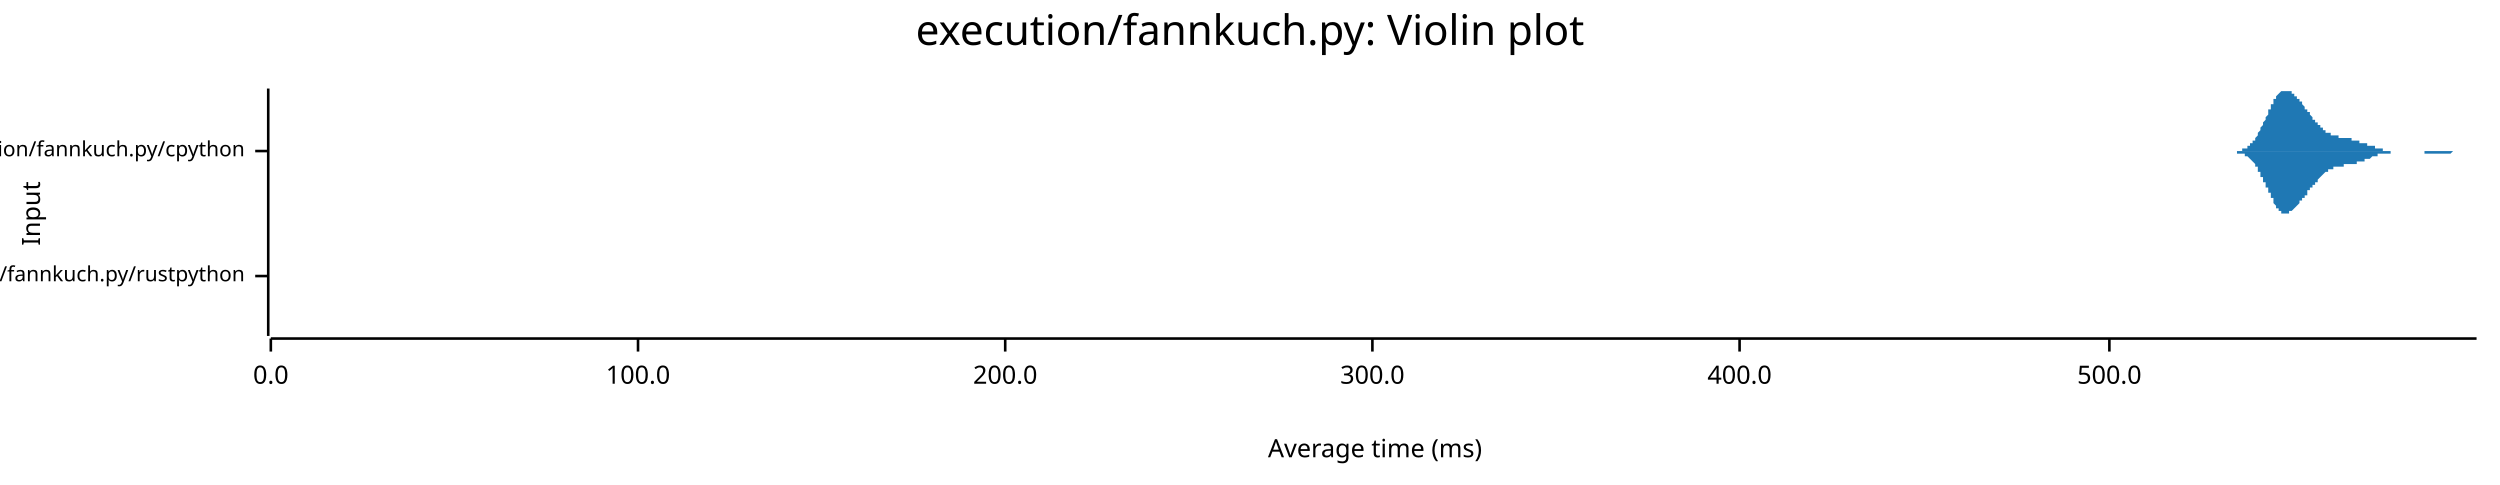
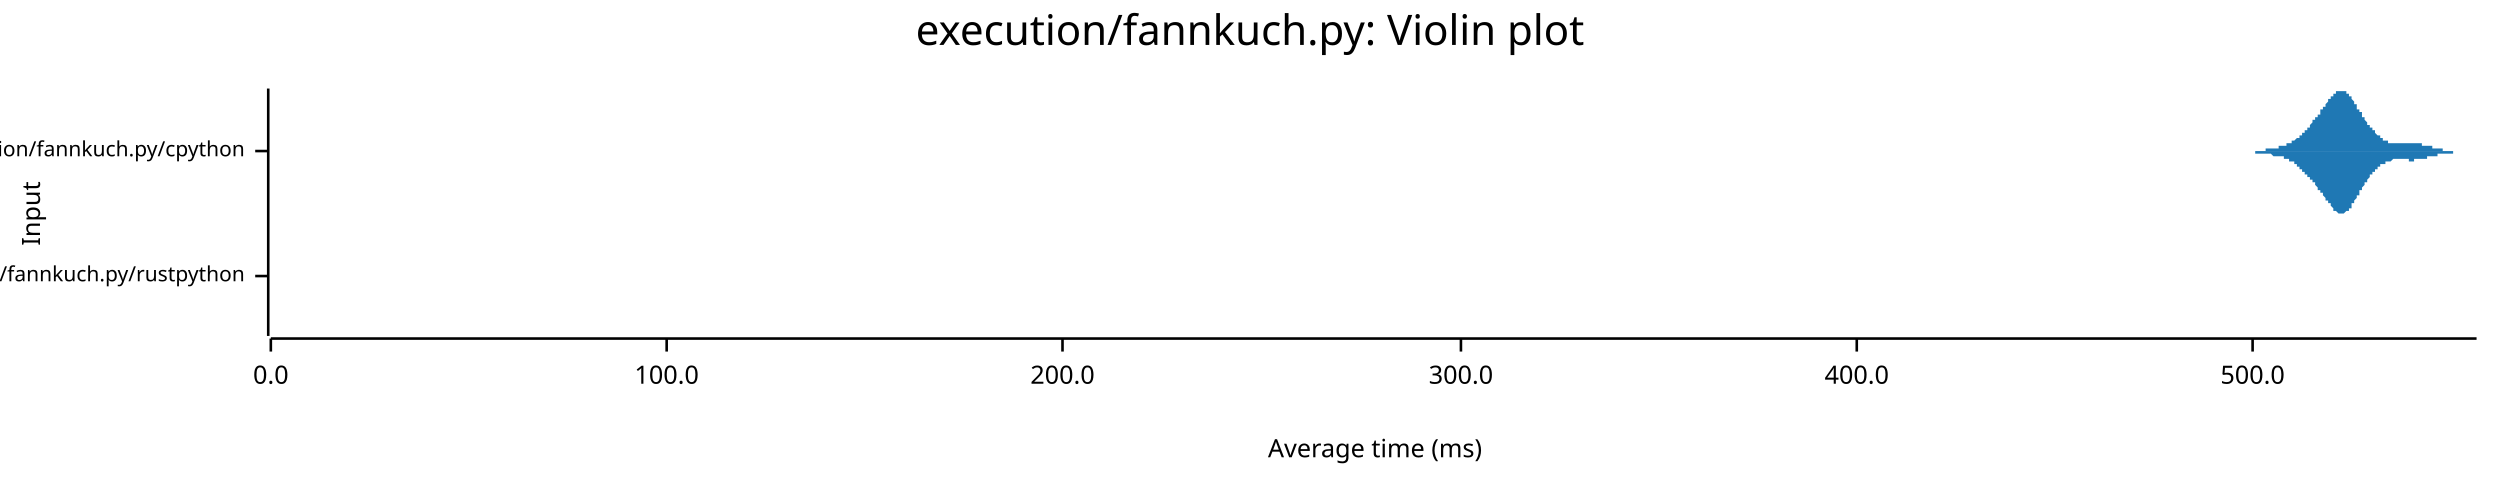
<svg xmlns="http://www.w3.org/2000/svg" width="960" height="186" viewBox="0 0 960 186">
  <text x="480" y="5" dy="0.76em" text-anchor="middle" font-family="sans-serif" font-size="16.129" opacity="1" fill="#000000">
execution/fannkuch.py: Violin plot
</text>
  <text x="8" y="82" dy="0.76em" text-anchor="middle" font-family="sans-serif" font-size="9.677" opacity="1" fill="#000000" transform="rotate(270, 8, 82)">
Input
</text>
  <text x="528" y="178" dy="-0.5ex" text-anchor="middle" font-family="sans-serif" font-size="9.677" opacity="1" fill="#000000">
Average time (ms)
</text>
  <polyline fill="none" opacity="1" stroke="#000000" stroke-width="1" points="103,34 103,129 " />
  <text x="94" y="106" dy="0.5ex" text-anchor="end" font-family="sans-serif" font-size="8.065" opacity="1" fill="#000000">
execution/fannkuch.py/rustpython
</text>
  <polyline fill="none" opacity="1" stroke="#000000" stroke-width="1" points="98,106 103,106 " />
  <text x="94" y="58" dy="0.5ex" text-anchor="end" font-family="sans-serif" font-size="8.065" opacity="1" fill="#000000">
execution/fannkuch.py/cpython
</text>
  <polyline fill="none" opacity="1" stroke="#000000" stroke-width="1" points="98,58 103,58 " />
  <polyline fill="none" opacity="1" stroke="#000000" stroke-width="1" points="104,130 951,130 " />
  <text x="104" y="140" dy="0.76em" text-anchor="middle" font-family="sans-serif" font-size="9.677" opacity="1" fill="#000000">
0.0
</text>
  <polyline fill="none" opacity="1" stroke="#000000" stroke-width="1" points="104,130 104,135 " />
-   <text x="245" y="140" dy="0.76em" text-anchor="middle" font-family="sans-serif" font-size="9.677" opacity="1" fill="#000000">
+   <text x="256" y="140" dy="0.76em" text-anchor="middle" font-family="sans-serif" font-size="9.677" opacity="1" fill="#000000">
100.0
</text>
-   <polyline fill="none" opacity="1" stroke="#000000" stroke-width="1" points="245,130 245,135 " />
-   <text x="386" y="140" dy="0.76em" text-anchor="middle" font-family="sans-serif" font-size="9.677" opacity="1" fill="#000000">
+   <polyline fill="none" opacity="1" stroke="#000000" stroke-width="1" points="256,130 256,135 " />
+   <text x="408" y="140" dy="0.76em" text-anchor="middle" font-family="sans-serif" font-size="9.677" opacity="1" fill="#000000">
200.0
</text>
-   <polyline fill="none" opacity="1" stroke="#000000" stroke-width="1" points="386,130 386,135 " />
-   <text x="527" y="140" dy="0.76em" text-anchor="middle" font-family="sans-serif" font-size="9.677" opacity="1" fill="#000000">
+   <polyline fill="none" opacity="1" stroke="#000000" stroke-width="1" points="408,130 408,135 " />
+   <text x="561" y="140" dy="0.76em" text-anchor="middle" font-family="sans-serif" font-size="9.677" opacity="1" fill="#000000">
300.0
</text>
-   <polyline fill="none" opacity="1" stroke="#000000" stroke-width="1" points="527,130 527,135 " />
-   <text x="668" y="140" dy="0.76em" text-anchor="middle" font-family="sans-serif" font-size="9.677" opacity="1" fill="#000000">
+   <polyline fill="none" opacity="1" stroke="#000000" stroke-width="1" points="561,130 561,135 " />
+   <text x="713" y="140" dy="0.76em" text-anchor="middle" font-family="sans-serif" font-size="9.677" opacity="1" fill="#000000">
400.0
</text>
-   <polyline fill="none" opacity="1" stroke="#000000" stroke-width="1" points="668,130 668,135 " />
-   <text x="810" y="140" dy="0.76em" text-anchor="middle" font-family="sans-serif" font-size="9.677" opacity="1" fill="#000000">
+   <polyline fill="none" opacity="1" stroke="#000000" stroke-width="1" points="713,130 713,135 " />
+   <text x="865" y="140" dy="0.76em" text-anchor="middle" font-family="sans-serif" font-size="9.677" opacity="1" fill="#000000">
500.0
</text>
-   <polyline fill="none" opacity="1" stroke="#000000" stroke-width="1" points="810,130 810,135 " />
-   <polygon opacity="1" fill="#1F78B4" points="104,106 104,106 104,106 104,105 104,105 104,105 104,105 104,105 104,105 104,105 104,105 104,105 104,105 104,105 104,105 104,104 104,104 104,104 104,104 104,104 104,103 104,103 104,103 104,102 104,102 104,102 104,101 104,101 104,101 104,100 104,100 104,99 104,99 104,98 104,97 104,97 104,96 104,96 104,95 104,94 104,93 104,93 104,92 104,91 104,91 104,90 104,89 104,89 104,88 104,87 104,87 104,86 104,85 104,85 104,84 104,84 104,83 104,83 104,83 104,83 104,82 104,82 104,82 104,82 104,82 104,82 104,82 104,82 104,83 104,83 104,83 104,84 104,84 104,84 104,85 104,86 104,86 104,87 104,87 104,88 104,89 104,89 104,90 104,91 104,91 104,92 104,93 104,93 104,94 104,95 104,95 104,96 104,96 104,97 104,98 104,98 104,99 104,99 104,100 104,100 104,100 104,101 104,101 104,102 104,102 104,102 104,102 104,103 104,103 104,103 104,103 104,104 104,104 104,104 104,104 104,104 104,104 104,104 104,105 104,105 104,105 104,105 104,105 104,105 104,105 104,105 104,105 104,105 104,105 104,105 104,105 104,105 104,105 104,105 104,105 104,105 104,105 104,105 104,105 104,105 104,105 104,105 104,105 104,105 104,105 104,105 104,105 104,105 104,105 104,105 104,105 104,105 104,105 104,105 104,105 104,105 104,105 104,105 104,105 104,105 104,105 104,105 104,105 104,105 104,105 104,105 104,105 104,105 104,105 104,105 104,105 104,105 104,105 104,105 104,105 104,105 104,105 104,105 104,105 104,105 104,105 104,105 104,105 104,105 104,105 104,105 104,105 104,105 104,105 104,105 104,105 104,105 104,105 104,105 104,105 104,105 104,105 104,105 104,105 104,105 104,105 104,105 104,105 104,105 104,105 104,105 104,105 104,105 104,105 104,105 104,105 104,105 104,105 104,105 104,105 104,105 104,105 104,105 104,105 104,105 104,105 104,105 104,105 104,105 104,105 104,105 104,105 104,105 104,105 104,105 104,105 104,105 104,105 104,105 104,105 104,105 104,105 104,105 104,105 104,105 104,105 104,105 104,105 104,105 104,105 104,105 104,105 104,105 104,105 104,105 104,105 104,105 104,105 104,105 104,106 104,106 104,106 104,106 104,106 104,106 104,106 104,106 104,106 104,106 104,106 104,106 104,106 104,106 104,106 104,106 104,106 104,106 104,106 104,106 104,106 104,106 104,106 104,106 104,106 104,106 104,106 104,106 104,106 104,106 104,106 104,106 104,106 104,106 104,106 104,106 104,106 104,106 104,106 104,106 104,106 104,106 104,106 104,106 104,106 104,106 104,106 104,106 104,106 104,106 104,106 104,106 104,106 104,106 104,106 104,106 104,106 104,106 104,106 104,106 104,106 104,106 104,106 104,106 104,106 104,106 104,106 104,106 104,106 104,106 104,106 104,106 104,106 104,106 104,106 104,106 104,106 104,106 104,106 104,106 104,106 104,106 104,106 104,106 104,106 104,106 104,106 104,106 104,106 104,106 104,106 104,106 104,106 104,106 104,106 104,106 104,106 104,106 104,106 104,106 104,106 104,106 104,106 104,106 104,106 104,106 104,106 104,106 104,106 104,106 104,106 104,106 104,106 104,106 104,106 104,106 104,106 104,106 104,106 104,106 104,106 104,106 104,106 104,106 104,106 104,106 104,106 104,106 104,106 104,106 104,106 104,106 104,106 104,106 104,106 104,106 104,106 104,106 104,106 104,106 104,106 104,106 104,106 104,106 104,106 104,106 104,106 104,106 104,106 104,106 104,106 104,106 104,106 104,106 104,106 104,106 104,106 104,106 104,106 104,106 104,106 104,106 104,106 104,106 104,106 104,106 104,106 104,106 104,106 104,106 104,106 104,106 104,106 104,106 104,106 104,106 104,106 104,106 104,106 104,105 104,105 104,105 104,105 104,105 104,105 104,105 104,105 104,105 104,105 104,105 104,105 104,105 104,106 104,106 104,106 104,106 104,106 104,106 104,106 104,106 104,106 104,106 104,106 104,106 104,106 104,106 104,106 104,106 104,106 104,106 104,106 104,106 104,106 104,106 104,106 104,106 104,106 104,106 104,106 104,106 104,106 104,106 104,106 104,106 104,106 104,106 104,106 104,106 104,106 104,106 104,106 104,106 104,106 104,106 104,106 104,106 104,106 104,106 104,106 104,106 104,106 104,106 104,106 104,106 104,106 104,106 104,106 104,106 " />
-   <polygon opacity="1" fill="#1F78B4" points="104,106 104,106 104,106 104,106 104,106 104,106 104,106 104,106 104,106 104,106 104,106 104,107 104,107 104,107 104,107 104,107 104,107 104,107 104,108 104,108 104,108 104,108 104,109 104,109 104,109 104,110 104,110 104,110 104,111 104,111 104,112 104,112 104,113 104,113 104,114 104,115 104,115 104,116 104,117 104,117 104,118 104,119 104,119 104,120 104,121 104,122 104,122 104,123 104,124 104,124 104,125 104,126 104,126 104,127 104,127 104,128 104,128 104,128 104,129 104,129 104,129 104,129 104,129 104,129 104,129 104,129 104,129 104,129 104,129 104,129 104,128 104,128 104,127 104,127 104,127 104,126 104,125 104,125 104,124 104,124 104,123 104,122 104,122 104,121 104,120 104,120 104,119 104,118 104,118 104,117 104,116 104,116 104,115 104,114 104,114 104,113 104,113 104,112 104,112 104,111 104,111 104,111 104,110 104,110 104,110 104,109 104,109 104,109 104,109 104,108 104,108 104,108 104,108 104,108 104,107 104,107 104,107 104,107 104,107 104,107 104,107 104,107 104,107 104,107 104,106 104,106 104,106 104,106 104,106 104,106 104,106 104,106 104,106 104,106 104,106 104,106 104,106 104,106 104,106 104,106 104,106 104,106 104,106 104,106 104,106 104,106 104,106 104,106 104,106 104,106 104,106 104,106 104,106 104,106 104,106 104,106 104,106 104,106 104,106 104,106 104,106 104,106 104,106 104,106 104,106 104,106 104,107 104,107 104,107 104,107 104,107 104,107 104,107 104,107 104,107 104,107 104,107 104,107 104,107 104,107 104,107 104,107 104,107 104,107 104,107 104,107 104,107 104,107 104,107 104,107 104,107 104,106 104,106 104,106 104,106 104,106 104,106 104,106 104,106 104,106 104,106 104,106 104,106 104,106 104,106 104,106 104,106 104,106 104,106 104,106 104,106 104,106 104,106 104,106 104,106 104,106 104,106 104,106 104,106 104,106 104,106 104,106 104,106 104,106 104,106 104,106 104,106 104,106 104,106 104,106 104,106 104,106 104,106 104,106 104,106 104,106 104,106 104,106 104,106 104,106 104,106 104,106 104,106 104,106 104,106 104,106 104,106 104,106 104,106 104,106 104,106 104,106 104,106 104,106 104,106 104,106 104,106 104,106 104,106 104,106 104,106 104,106 104,106 104,106 104,106 104,106 104,106 104,106 104,106 104,106 104,106 104,106 104,106 104,106 104,106 104,106 104,106 104,106 104,106 104,106 104,106 104,106 104,106 104,106 104,106 104,106 104,106 104,106 104,106 104,106 104,106 104,106 104,106 104,106 104,106 104,106 104,106 104,106 104,106 104,106 104,106 104,106 104,106 104,106 104,106 104,106 104,106 104,106 104,106 104,106 104,106 104,106 104,106 104,106 104,106 104,106 104,106 104,106 104,106 104,106 104,106 104,106 104,106 104,106 104,106 104,106 104,106 104,106 104,106 104,106 104,106 104,106 104,106 104,106 104,106 104,106 104,106 104,106 104,106 104,106 104,106 104,106 104,106 104,106 104,106 104,106 104,106 104,106 104,106 104,106 104,106 104,106 104,106 104,106 104,106 104,106 104,106 104,106 104,106 104,106 104,106 104,106 104,106 104,106 104,106 104,106 104,106 104,106 104,106 104,106 104,106 104,106 104,106 104,106 104,106 104,106 104,106 104,106 104,106 104,106 104,106 104,106 104,106 104,106 104,106 104,106 104,106 104,106 104,106 104,106 104,106 104,106 104,106 104,106 104,106 104,106 104,106 104,106 104,106 104,106 104,106 104,106 104,106 104,106 104,106 104,106 104,106 104,106 104,106 104,106 104,106 104,106 104,106 104,106 104,106 104,106 104,106 104,106 104,106 104,106 104,106 104,106 104,106 104,106 104,106 104,106 104,106 104,106 104,106 104,106 104,106 104,106 104,106 104,106 104,106 104,106 104,106 104,106 104,106 104,106 104,106 104,106 104,106 104,106 104,106 104,106 104,106 104,106 104,106 104,106 104,106 104,106 104,106 104,106 104,106 104,106 104,106 104,106 104,106 104,106 104,106 104,106 104,106 104,106 104,106 104,106 104,106 104,106 104,106 104,106 104,106 104,106 104,106 104,106 104,106 104,106 104,106 104,106 104,106 104,106 104,106 104,106 104,106 104,106 104,106 104,106 104,106 104,106 104,106 104,106 104,106 104,106 104,106 104,106 104,106 104,106 104,106 104,106 104,106 104,106 104,106 104,106 " />
-   <polygon opacity="1" fill="#1F78B4" points="854,58 854,58 854,58 854,58 854,58 855,58 855,58 855,58 855,58 855,58 856,58 856,58 856,58 856,58 856,58 857,58 857,58 857,58 857,58 857,58 858,58 858,58 858,58 858,58 858,58 859,58 859,58 859,58 859,58 859,58 860,58 860,58 860,58 860,58 860,58 860,58 861,58 861,57 861,57 861,57 861,57 862,57 862,57 862,57 862,57 862,57 863,57 863,57 863,56 863,56 863,56 864,56 864,56 864,56 864,55 864,55 865,55 865,55 865,55 865,54 865,54 866,54 866,54 866,53 866,53 866,53 867,52 867,52 867,52 867,51 867,51 867,51 868,50 868,50 868,50 868,49 868,49 869,48 869,48 869,48 869,47 869,47 870,46 870,46 870,45 870,45 870,45 871,44 871,44 871,43 871,43 871,42 872,42 872,42 872,41 872,41 872,40 873,40 873,40 873,39 873,39 873,39 873,38 874,38 874,38 874,37 874,37 874,37 875,36 875,36 875,36 875,36 875,36 876,35 876,35 876,35 876,35 876,35 877,35 877,35 877,35 877,35 877,35 878,35 878,34 878,35 878,35 878,35 879,35 879,35 879,35 879,35 879,35 880,35 880,35 880,35 880,36 880,36 880,36 881,36 881,36 881,36 881,37 881,37 882,37 882,37 882,37 882,38 882,38 883,38 883,38 883,39 883,39 883,39 884,39 884,40 884,40 884,40 884,40 885,41 885,41 885,41 885,41 885,42 886,42 886,42 886,42 886,43 886,43 886,43 887,43 887,44 887,44 887,44 887,44 888,45 888,45 888,45 888,45 888,46 889,46 889,46 889,46 889,47 889,47 890,47 890,47 890,47 890,48 890,48 891,48 891,48 891,48 891,49 891,49 892,49 892,49 892,49 892,50 892,50 892,50 893,50 893,50 893,50 893,50 893,51 894,51 894,51 894,51 894,51 894,51 895,51 895,51 895,52 895,52 895,52 896,52 896,52 896,52 896,52 896,52 897,52 897,52 897,52 897,52 897,52 898,52 898,52 898,53 898,53 898,53 899,53 899,53 899,53 899,53 899,53 899,53 900,53 900,53 900,53 900,53 900,53 901,53 901,53 901,53 901,53 901,53 902,53 902,53 902,53 902,53 902,53 903,53 903,54 903,54 903,54 903,54 904,54 904,54 904,54 904,54 904,54 905,54 905,54 905,54 905,54 905,54 905,54 906,54 906,54 906,54 906,54 906,55 907,55 907,55 907,55 907,55 907,55 908,55 908,55 908,55 908,55 908,55 909,55 909,55 909,55 909,56 909,56 910,56 910,56 910,56 910,56 910,56 911,56 911,56 911,56 911,56 911,56 912,56 912,56 912,57 912,57 912,57 912,57 913,57 913,57 913,57 913,57 913,57 914,57 914,57 914,57 914,57 914,57 915,57 915,57 915,58 915,58 915,58 916,58 916,58 916,58 916,58 916,58 917,58 917,58 917,58 917,58 917,58 918,58 918,58 918,58 918,58 918,58 918,58 919,58 919,58 919,58 919,58 919,58 920,58 920,58 920,58 920,58 920,58 921,58 921,58 921,58 921,58 921,58 922,58 922,58 922,58 922,58 922,58 923,58 923,58 923,58 923,58 923,58 924,58 924,58 924,58 924,58 924,58 925,58 925,58 925,58 925,58 925,58 925,58 926,58 926,58 926,58 926,58 926,58 927,58 927,58 927,58 927,58 927,58 928,58 928,58 928,58 928,58 928,58 929,58 929,58 929,58 929,58 929,58 930,58 930,58 930,58 930,58 930,58 931,58 931,58 931,58 931,58 931,58 931,58 932,58 932,58 932,58 932,58 932,58 933,58 933,58 933,58 933,58 933,58 934,58 934,58 934,58 934,58 934,58 935,58 935,58 935,58 935,58 935,58 936,58 936,58 936,58 936,58 936,58 937,58 937,58 937,58 937,58 937,58 938,58 938,58 938,58 938,58 938,58 938,58 939,58 939,58 939,58 939,58 939,58 940,58 940,58 940,58 940,58 940,58 941,58 941,58 941,58 941,58 941,58 942,58 942,58 942,58 942,58 942,58 943,58 943,58 943,58 943,58 943,58 944,58 944,58 944,58 944,58 944,58 944,58 945,58 945,58 945,58 945,58 945,58 946,58 946,58 946,58 946,58 946,58 947,58 947,58 947,58 947,58 947,58 948,58 948,58 948,58 948,58 948,58 949,58 949,58 949,58 949,58 949,58 950,58 950,58 950,58 950,58 950,58 951,58 951,58 854,58 " />
-   <polygon opacity="1" fill="#1F78B4" points="854,58 854,58 854,58 854,58 854,58 855,58 855,58 855,58 855,58 855,58 856,58 856,58 856,58 856,58 856,58 857,58 857,58 857,58 857,58 857,58 858,58 858,58 858,58 858,58 858,58 859,58 859,59 859,59 859,59 859,59 860,59 860,59 860,59 860,59 860,59 860,59 861,59 861,59 861,59 861,59 861,59 862,59 862,59 862,60 862,60 862,60 863,60 863,60 863,60 863,60 863,60 864,61 864,61 864,61 864,61 864,61 865,62 865,62 865,62 865,62 865,62 866,63 866,63 866,63 866,64 866,64 867,64 867,64 867,65 867,65 867,65 867,66 868,66 868,67 868,67 868,67 868,68 869,68 869,69 869,69 869,69 869,70 870,70 870,71 870,71 870,71 870,72 871,72 871,73 871,73 871,74 871,74 872,74 872,75 872,75 872,76 872,76 873,76 873,77 873,77 873,78 873,78 873,78 874,79 874,79 874,79 874,80 874,80 875,80 875,80 875,81 875,81 875,81 876,81 876,81 876,81 876,82 876,82 877,82 877,82 877,82 877,82 877,82 878,82 878,82 878,82 878,82 878,82 879,82 879,82 879,82 879,82 879,81 880,81 880,81 880,81 880,81 880,81 880,81 881,80 881,80 881,80 881,80 881,80 882,79 882,79 882,79 882,79 882,79 883,78 883,78 883,78 883,78 883,77 884,77 884,77 884,77 884,76 884,76 885,76 885,76 885,75 885,75 885,75 886,75 886,74 886,74 886,74 886,74 886,73 887,73 887,73 887,73 887,72 887,72 888,72 888,72 888,71 888,71 888,71 889,71 889,70 889,70 889,70 889,70 890,70 890,69 890,69 890,69 890,69 891,68 891,68 891,68 891,68 891,68 892,67 892,67 892,67 892,67 892,67 892,67 893,66 893,66 893,66 893,66 893,66 894,66 894,66 894,65 894,65 894,65 895,65 895,65 895,65 895,65 895,65 896,65 896,65 896,65 896,64 896,64 897,64 897,64 897,64 897,64 897,64 898,64 898,64 898,64 898,64 898,64 899,64 899,64 899,64 899,64 899,64 899,64 900,64 900,64 900,64 900,63 900,63 901,63 901,63 901,63 901,63 901,63 902,63 902,63 902,63 902,63 902,63 903,63 903,63 903,63 903,63 903,63 904,63 904,63 904,63 904,63 904,63 905,63 905,62 905,62 905,62 905,62 905,62 906,62 906,62 906,62 906,62 906,62 907,62 907,62 907,62 907,62 907,62 908,62 908,62 908,61 908,61 908,61 909,61 909,61 909,61 909,61 909,61 910,61 910,61 910,61 910,61 910,61 911,60 911,60 911,60 911,60 911,60 912,60 912,60 912,60 912,60 912,60 912,60 913,60 913,60 913,60 913,59 913,59 914,59 914,59 914,59 914,59 914,59 915,59 915,59 915,59 915,59 915,59 916,59 916,59 916,59 916,59 916,59 917,59 917,59 917,59 917,59 917,59 918,59 918,59 918,58 918,58 918,58 918,58 919,58 919,58 919,58 919,58 919,58 920,58 920,58 920,58 920,58 920,58 921,58 921,58 921,58 921,58 921,58 922,58 922,58 922,58 922,58 922,58 923,58 923,58 923,58 923,58 923,58 924,58 924,58 924,58 924,58 924,58 925,58 925,58 925,58 925,58 925,58 925,58 926,58 926,58 926,58 926,58 926,58 927,58 927,58 927,58 927,58 927,58 928,58 928,58 928,58 928,58 928,58 929,58 929,58 929,58 929,58 929,58 930,58 930,58 930,58 930,58 930,58 931,58 931,58 931,58 931,59 931,59 931,59 932,59 932,59 932,59 932,59 932,59 933,59 933,59 933,59 933,59 933,59 934,59 934,59 934,59 934,59 934,59 935,59 935,59 935,59 935,59 935,59 936,59 936,59 936,59 936,59 936,59 937,59 937,59 937,59 937,59 937,59 938,59 938,59 938,59 938,59 938,59 938,59 939,59 939,59 939,59 939,59 939,59 940,59 940,59 940,59 940,59 940,59 941,59 941,59 941,59 941,59 941,59 942,58 942,58 942,58 942,58 942,58 943,58 943,58 943,58 943,58 943,58 944,58 944,58 944,58 944,58 944,58 944,58 945,58 945,58 945,58 945,58 945,58 946,58 946,58 946,58 946,58 946,58 947,58 947,58 947,58 947,58 947,58 948,58 948,58 948,58 948,58 948,58 949,58 949,58 949,58 949,58 949,58 950,58 950,58 950,58 950,58 950,58 951,58 951,58 854,58 " />
+   <polyline fill="none" opacity="1" stroke="#000000" stroke-width="1" points="865,130 865,135 " />
+   <polygon opacity="1" fill="#1F78B4" points="104,106 104,106 104,106 104,106 104,105 104,105 104,105 104,105 104,105 104,105 104,105 104,105 104,105 104,105 104,105 104,105 104,104 104,104 104,104 104,104 104,104 104,103 104,103 104,103 104,103 104,102 104,102 104,102 104,101 104,101 104,100 104,100 104,99 104,99 104,98 104,98 104,97 104,97 104,96 104,95 104,95 104,94 104,93 104,93 104,92 104,91 104,91 104,90 104,89 104,89 104,88 104,87 104,87 104,86 104,85 104,85 104,84 104,84 104,84 104,83 104,83 104,83 104,82 104,82 104,82 104,82 104,82 104,82 104,82 104,82 104,82 104,83 104,83 104,83 104,84 104,84 104,85 104,85 104,86 104,86 104,87 104,87 104,88 104,89 104,89 104,90 104,91 104,91 104,92 104,93 104,93 104,94 104,94 104,95 104,96 104,96 104,97 104,97 104,98 104,98 104,99 104,99 104,100 104,100 104,100 104,101 104,101 104,101 104,102 104,102 104,102 104,103 104,103 104,103 104,103 104,103 104,104 104,104 104,104 104,104 104,104 104,104 104,104 104,104 104,104 104,105 104,105 104,105 104,105 104,105 104,105 104,105 104,105 104,105 104,105 104,105 104,105 104,105 104,105 104,105 104,105 104,105 104,105 104,105 104,105 104,105 104,105 104,105 104,105 104,105 104,105 104,105 104,105 104,105 104,105 104,105 104,105 104,105 104,105 104,105 104,105 104,105 104,105 104,105 104,105 104,105 104,105 104,105 104,105 104,105 104,105 104,105 104,105 104,105 104,105 104,105 104,105 104,105 104,105 104,105 104,105 104,105 104,105 104,105 104,105 104,105 104,105 104,105 104,105 104,105 104,105 104,105 104,105 104,105 104,105 104,105 104,105 104,105 104,105 104,105 104,105 104,105 104,105 104,105 104,105 104,105 104,105 104,105 104,105 104,105 104,105 104,105 104,105 104,105 104,105 104,105 104,105 104,105 104,105 104,105 104,105 104,105 104,105 104,105 104,105 104,105 104,105 104,105 104,105 104,105 104,105 104,105 104,105 104,105 104,105 104,105 104,105 104,105 104,105 104,105 104,105 104,105 104,105 104,105 104,105 104,105 104,105 104,105 104,105 104,105 104,105 104,106 104,106 104,106 104,106 104,106 104,106 104,106 104,106 104,106 104,106 104,106 104,106 104,106 104,106 104,106 104,106 104,106 104,106 104,106 104,106 104,106 104,106 104,106 104,106 104,106 104,106 104,106 104,106 104,106 104,106 104,106 104,106 104,106 104,106 104,106 104,106 104,106 104,106 104,106 104,106 104,106 104,106 104,106 104,106 104,106 104,106 104,106 104,106 104,106 104,106 104,106 104,106 104,106 104,106 104,106 104,106 104,106 104,106 104,106 104,106 104,106 104,106 104,106 104,106 104,106 104,106 104,106 104,106 104,106 104,106 104,106 104,106 104,106 104,106 104,106 104,106 104,106 104,106 104,106 104,106 104,106 104,106 104,106 104,106 104,106 104,106 104,106 104,106 104,106 104,106 104,106 104,106 104,106 104,106 104,106 104,106 104,106 104,106 104,106 104,106 104,106 104,106 104,106 104,106 104,106 104,106 104,106 104,106 104,106 104,106 104,106 104,106 104,106 104,106 104,106 104,106 104,106 104,106 104,106 104,106 104,106 104,106 104,106 104,106 104,106 104,106 104,106 104,106 104,106 104,106 104,106 104,106 104,106 104,106 104,106 104,106 104,106 104,106 104,106 104,106 104,106 104,106 104,106 104,106 104,106 104,106 104,106 104,106 104,106 104,106 104,106 104,106 104,106 104,106 104,106 104,106 104,106 104,106 104,106 104,106 104,106 104,106 104,106 104,106 104,106 104,106 104,106 104,106 104,106 104,106 104,106 104,106 104,106 104,106 104,106 104,106 104,106 104,106 104,106 104,106 104,105 104,105 104,105 104,105 104,105 104,105 104,105 104,105 104,105 104,105 104,105 104,105 104,105 104,105 104,105 104,105 104,105 104,106 104,106 104,106 104,106 104,106 104,106 104,106 104,106 104,106 104,106 104,106 104,106 104,106 104,106 104,106 104,106 104,106 104,106 104,106 104,106 104,106 104,106 104,106 104,106 104,106 104,106 104,106 104,106 104,106 104,106 104,106 104,106 104,106 104,106 104,106 104,106 104,106 104,106 104,106 104,106 104,106 104,106 104,106 104,106 104,106 104,106 104,106 104,106 104,106 104,106 104,106 104,106 104,106 104,106 " />
+   <polygon opacity="1" fill="#1F78B4" points="104,106 104,106 104,106 104,106 104,106 104,106 104,106 104,106 104,106 104,106 104,106 104,106 104,107 104,107 104,107 104,107 104,107 104,107 104,107 104,108 104,108 104,108 104,108 104,109 104,109 104,109 104,110 104,110 104,110 104,111 104,111 104,112 104,112 104,113 104,113 104,114 104,114 104,115 104,115 104,116 104,117 104,117 104,118 104,119 104,120 104,120 104,121 104,122 104,122 104,123 104,124 104,124 104,125 104,125 104,126 104,127 104,127 104,128 104,128 104,128 104,129 104,129 104,129 104,129 104,129 104,129 104,129 104,129 104,129 104,129 104,129 104,129 104,128 104,128 104,128 104,127 104,127 104,126 104,126 104,125 104,125 104,124 104,123 104,123 104,122 104,122 104,121 104,120 104,120 104,119 104,118 104,118 104,117 104,116 104,116 104,115 104,115 104,114 104,114 104,113 104,113 104,112 104,112 104,111 104,111 104,111 104,110 104,110 104,110 104,109 104,109 104,109 104,109 104,108 104,108 104,108 104,108 104,108 104,108 104,108 104,107 104,107 104,107 104,107 104,107 104,107 104,107 104,107 104,107 104,107 104,107 104,107 104,107 104,107 104,107 104,107 104,107 104,107 104,106 104,106 104,106 104,106 104,106 104,106 104,106 104,106 104,106 104,106 104,106 104,106 104,106 104,106 104,106 104,106 104,106 104,106 104,106 104,107 104,107 104,107 104,107 104,107 104,107 104,107 104,107 104,107 104,107 104,107 104,107 104,107 104,107 104,107 104,107 104,107 104,107 104,107 104,107 104,107 104,107 104,107 104,107 104,107 104,107 104,107 104,107 104,107 104,107 104,107 104,107 104,107 104,107 104,107 104,107 104,107 104,107 104,107 104,106 104,106 104,106 104,106 104,106 104,106 104,106 104,106 104,106 104,106 104,106 104,106 104,106 104,106 104,106 104,106 104,106 104,106 104,106 104,106 104,106 104,106 104,106 104,106 104,106 104,106 104,106 104,106 104,106 104,106 104,106 104,106 104,106 104,106 104,106 104,106 104,106 104,106 104,106 104,106 104,106 104,106 104,106 104,106 104,106 104,106 104,106 104,106 104,106 104,106 104,106 104,106 104,106 104,106 104,106 104,106 104,106 104,106 104,106 104,106 104,106 104,106 104,106 104,106 104,106 104,106 104,106 104,106 104,106 104,106 104,106 104,106 104,106 104,106 104,106 104,106 104,106 104,106 104,106 104,106 104,106 104,106 104,106 104,106 104,106 104,106 104,106 104,106 104,106 104,106 104,106 104,106 104,106 104,106 104,106 104,106 104,106 104,106 104,106 104,106 104,106 104,106 104,106 104,106 104,106 104,106 104,106 104,106 104,106 104,106 104,106 104,106 104,106 104,106 104,106 104,106 104,106 104,106 104,106 104,106 104,106 104,106 104,106 104,106 104,106 104,106 104,106 104,106 104,106 104,106 104,106 104,106 104,106 104,106 104,106 104,106 104,106 104,106 104,106 104,106 104,106 104,106 104,106 104,106 104,106 104,106 104,106 104,106 104,106 104,106 104,106 104,106 104,106 104,106 104,106 104,106 104,106 104,106 104,106 104,106 104,106 104,106 104,106 104,106 104,106 104,106 104,106 104,106 104,106 104,106 104,106 104,106 104,106 104,106 104,106 104,106 104,106 104,106 104,106 104,106 104,106 104,106 104,106 104,106 104,106 104,106 104,106 104,106 104,106 104,106 104,106 104,106 104,106 104,106 104,106 104,106 104,106 104,106 104,106 104,106 104,106 104,106 104,106 104,106 104,106 104,106 104,106 104,106 104,106 104,106 104,106 104,106 104,106 104,106 104,106 104,106 104,106 104,106 104,106 104,106 104,106 104,106 104,106 104,106 104,106 104,106 104,106 104,106 104,106 104,106 104,106 104,106 104,106 104,106 104,106 104,106 104,106 104,106 104,106 104,106 104,106 104,106 104,106 104,106 104,106 104,106 104,106 104,106 104,106 104,106 104,106 104,106 104,106 104,106 104,106 104,106 104,106 104,106 104,106 104,106 104,106 104,106 104,106 104,106 104,106 104,106 104,106 104,106 104,106 104,106 104,106 104,106 104,106 104,106 104,106 104,106 104,106 104,106 104,106 104,106 104,106 104,106 104,106 104,106 104,106 104,106 104,106 104,106 104,106 104,106 104,106 104,106 104,106 104,106 104,106 104,106 104,106 104,106 104,106 104,106 104,106 104,106 104,106 104,106 104,106 104,106 " />
+   <polygon opacity="1" fill="#1F78B4" points="859,58 859,58 859,58 859,58 859,58 860,58 860,58 860,58 860,58 860,58 861,58 861,58 861,58 861,58 861,58 862,58 862,58 862,58 862,58 862,58 862,58 863,58 863,58 863,58 863,58 863,58 864,58 864,58 864,58 864,58 864,58 864,58 865,58 865,58 865,58 865,58 865,58 866,58 866,58 866,58 866,58 866,58 866,58 867,58 867,58 867,58 867,58 867,58 868,58 868,58 868,58 868,58 868,58 868,58 869,58 869,58 869,58 869,58 869,58 870,58 870,57 870,57 870,57 870,57 871,57 871,57 871,57 871,57 871,57 871,57 872,57 872,57 872,57 872,57 872,57 873,57 873,57 873,57 873,57 873,57 873,57 874,57 874,57 874,57 874,57 874,57 875,57 875,57 875,57 875,56 875,56 875,56 876,56 876,56 876,56 876,56 876,56 877,56 877,56 877,56 877,56 877,56 878,56 878,56 878,56 878,56 878,55 878,55 879,55 879,55 879,55 879,55 879,55 880,55 880,55 880,55 880,54 880,54 880,54 881,54 881,54 881,54 881,54 881,54 882,53 882,53 882,53 882,53 882,53 882,53 883,53 883,52 883,52 883,52 883,52 884,52 884,51 884,51 884,51 884,51 884,51 885,51 885,50 885,50 885,50 885,50 886,50 886,49 886,49 886,49 886,49 887,49 887,48 887,48 887,48 887,48 887,48 888,47 888,47 888,47 888,47 888,46 889,46 889,46 889,46 889,46 889,45 889,45 890,45 890,45 890,44 890,44 890,44 891,44 891,43 891,43 891,43 891,43 891,42 892,42 892,42 892,42 892,41 892,41 893,41 893,41 893,40 893,40 893,40 893,40 894,39 894,39 894,39 894,39 894,38 895,38 895,38 895,38 895,37 895,37 896,37 896,37 896,36 896,36 896,36 896,36 897,36 897,35 897,35 897,35 897,35 898,35 898,35 898,35 898,35 898,35 898,35 899,35 899,35 899,34 899,35 899,35 900,35 900,35 900,35 900,35 900,35 900,35 901,35 901,35 901,35 901,36 901,36 902,36 902,36 902,36 902,37 902,37 903,37 903,37 903,37 903,38 903,38 903,38 904,39 904,39 904,39 904,39 904,40 905,40 905,40 905,41 905,41 905,41 905,42 906,42 906,42 906,42 906,43 906,43 907,43 907,44 907,44 907,44 907,45 907,45 908,45 908,45 908,46 908,46 908,46 909,47 909,47 909,47 909,47 909,48 909,48 910,48 910,48 910,49 910,49 910,49 911,49 911,50 911,50 911,50 911,50 912,50 912,51 912,51 912,51 912,51 912,51 913,52 913,52 913,52 913,52 913,52 914,52 914,53 914,53 914,53 914,53 914,53 915,53 915,53 915,53 915,54 915,54 916,54 916,54 916,54 916,54 916,54 916,54 917,54 917,54 917,55 917,55 917,55 918,55 918,55 918,55 918,55 918,55 919,55 919,55 919,55 919,55 919,55 919,55 920,55 920,55 920,55 920,55 920,55 921,55 921,55 921,55 921,55 921,55 921,55 922,55 922,55 922,55 922,55 922,55 923,55 923,55 923,55 923,55 923,55 923,55 924,55 924,55 924,55 924,55 924,55 925,55 925,55 925,55 925,55 925,55 925,55 926,55 926,55 926,55 926,55 926,55 927,55 927,55 927,55 927,55 927,55 928,55 928,55 928,55 928,55 928,55 928,55 929,55 929,55 929,55 929,55 929,55 930,55 930,55 930,55 930,56 930,56 930,56 931,56 931,56 931,56 931,56 931,56 932,56 932,56 932,56 932,56 932,56 932,56 933,56 933,56 933,56 933,56 933,56 934,56 934,57 934,57 934,57 934,57 935,57 935,57 935,57 935,57 935,57 935,57 936,57 936,57 936,57 936,57 936,57 937,57 937,57 937,57 937,57 937,57 937,57 938,57 938,57 938,57 938,58 938,58 939,58 939,58 939,58 939,58 939,58 939,58 940,58 940,58 940,58 940,58 940,58 941,58 941,58 941,58 941,58 941,58 941,58 942,58 942,58 942,58 942,58 942,58 943,58 943,58 943,58 943,58 943,58 944,58 944,58 944,58 944,58 944,58 944,58 945,58 945,58 945,58 945,58 945,58 946,58 946,58 946,58 946,58 946,58 946,58 947,58 947,58 947,58 947,58 947,58 948,58 948,58 948,58 948,58 948,58 948,58 949,58 949,58 949,58 949,58 949,58 950,58 950,58 950,58 950,58 950,58 951,58 951,58 859,58 " />
+   <polygon opacity="1" fill="#1F78B4" points="859,58 859,58 859,58 859,58 859,58 860,58 860,58 860,58 860,58 860,58 861,58 861,58 861,58 861,58 861,58 862,58 862,58 862,58 862,58 862,58 862,58 863,58 863,58 863,58 863,58 863,58 864,58 864,58 864,58 864,58 864,58 864,58 865,58 865,58 865,58 865,58 865,58 866,58 866,58 866,59 866,59 866,59 866,59 867,59 867,59 867,59 867,59 867,59 868,59 868,59 868,59 868,59 868,59 868,59 869,59 869,59 869,59 869,59 869,59 870,59 870,59 870,59 870,59 870,59 871,59 871,59 871,59 871,59 871,59 871,59 872,59 872,59 872,59 872,59 872,59 873,60 873,60 873,60 873,60 873,60 873,60 874,60 874,60 874,60 874,60 874,60 875,60 875,60 875,60 875,60 875,60 875,60 876,60 876,60 876,60 876,60 876,60 877,60 877,60 877,61 877,61 877,61 878,61 878,61 878,61 878,61 878,61 878,61 879,61 879,61 879,61 879,61 879,62 880,62 880,62 880,62 880,62 880,62 880,62 881,62 881,62 881,63 881,63 881,63 882,63 882,63 882,63 882,64 882,64 882,64 883,64 883,64 883,64 883,64 883,65 884,65 884,65 884,65 884,65 884,66 884,66 885,66 885,66 885,66 885,67 885,67 886,67 886,67 886,67 886,68 886,68 887,68 887,68 887,68 887,69 887,69 887,69 888,69 888,69 888,70 888,70 888,70 889,70 889,70 889,71 889,71 889,71 889,71 890,72 890,72 890,72 890,72 890,73 891,73 891,73 891,73 891,74 891,74 891,74 892,74 892,75 892,75 892,75 892,75 893,76 893,76 893,76 893,76 893,77 893,77 894,77 894,77 894,78 894,78 894,78 895,78 895,79 895,79 895,79 895,79 896,80 896,80 896,80 896,80 896,80 896,81 897,81 897,81 897,81 897,81 897,81 898,82 898,82 898,82 898,82 898,82 898,82 899,82 899,82 899,82 899,82 899,82 900,82 900,82 900,82 900,82 900,82 900,82 901,81 901,81 901,81 901,81 901,81 902,81 902,80 902,80 902,80 902,80 903,80 903,79 903,79 903,79 903,78 903,78 904,78 904,78 904,77 904,77 904,77 905,76 905,76 905,76 905,76 905,75 905,75 906,75 906,74 906,74 906,74 906,73 907,73 907,73 907,72 907,72 907,72 907,72 908,71 908,71 908,71 908,70 908,70 909,70 909,70 909,69 909,69 909,69 909,69 910,68 910,68 910,68 910,68 910,67 911,67 911,67 911,67 911,67 911,66 912,66 912,66 912,66 912,66 912,65 912,65 913,65 913,65 913,65 913,64 913,64 914,64 914,64 914,64 914,64 914,64 914,63 915,63 915,63 915,63 915,63 915,63 916,63 916,63 916,62 916,62 916,62 916,62 917,62 917,62 917,62 917,62 917,62 918,62 918,62 918,62 918,62 918,62 919,61 919,61 919,61 919,61 919,61 919,61 920,61 920,61 920,61 920,61 920,61 921,61 921,61 921,61 921,61 921,61 921,61 922,61 922,61 922,61 922,61 922,61 923,61 923,61 923,61 923,61 923,61 923,61 924,61 924,61 924,61 924,61 924,61 925,61 925,61 925,62 925,62 925,62 925,62 926,62 926,62 926,62 926,62 926,62 927,62 927,62 927,61 927,61 927,61 928,61 928,61 928,61 928,61 928,61 928,61 929,61 929,61 929,61 929,61 929,61 930,61 930,61 930,61 930,61 930,61 930,61 931,61 931,61 931,61 931,61 931,61 932,61 932,61 932,60 932,60 932,60 932,60 933,60 933,60 933,60 933,60 933,60 934,60 934,60 934,60 934,60 934,60 935,60 935,60 935,60 935,60 935,60 935,60 936,60 936,59 936,59 936,59 936,59 937,59 937,59 937,59 937,59 937,59 937,59 938,59 938,59 938,59 938,59 938,59 939,59 939,59 939,59 939,59 939,59 939,59 940,59 940,59 940,59 940,59 940,59 941,59 941,59 941,59 941,59 941,59 941,59 942,59 942,59 942,59 942,59 942,58 943,58 943,58 943,58 943,58 943,58 944,58 944,58 944,58 944,58 944,58 944,58 945,58 945,58 945,58 945,58 945,58 946,58 946,58 946,58 946,58 946,58 946,58 947,58 947,58 947,58 947,58 947,58 948,58 948,58 948,58 948,58 948,58 948,58 949,58 949,58 949,58 949,58 949,58 950,58 950,58 950,58 950,58 950,58 951,58 951,58 859,58 " />
</svg>
